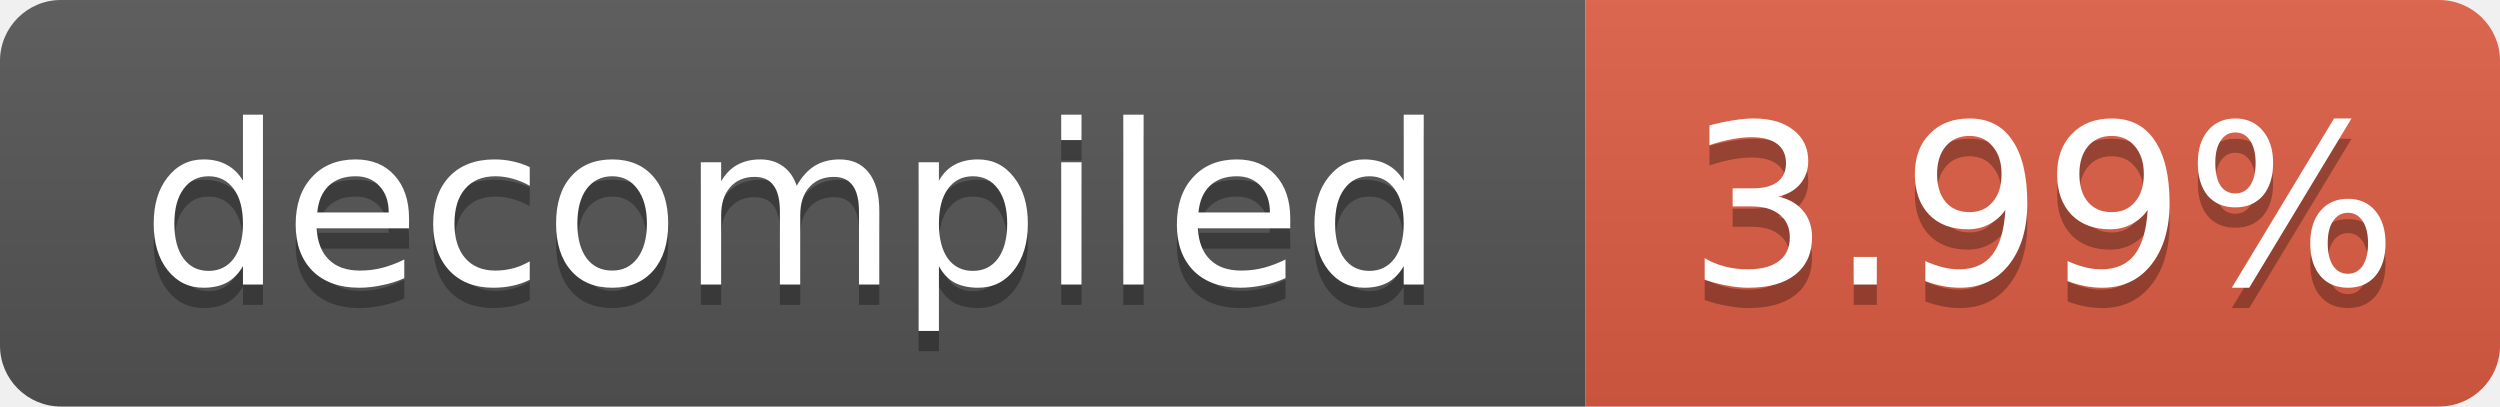
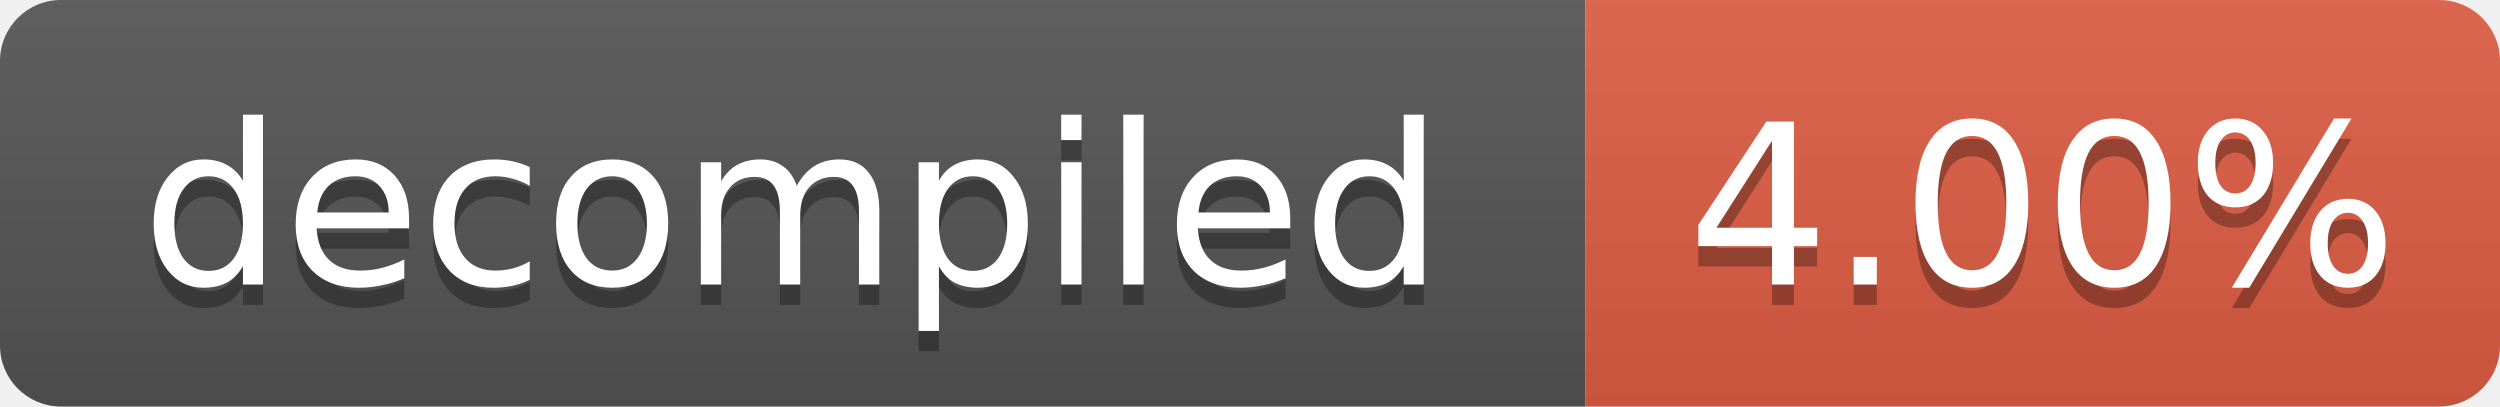
- <svg xmlns="http://www.w3.org/2000/svg" width="123" height="20" role="img" aria-label="decompiled: 3.99%">
+ <svg xmlns="http://www.w3.org/2000/svg" width="123" height="20" role="img" aria-label="decompiled: 4.00%">
  <linearGradient id="s" x2="0" y2="100%">
    <stop offset="0" stop-color="#bbb" stop-opacity=".1" />
    <stop offset="1" stop-opacity=".1" />
  </linearGradient>
  <clipPath id="r">
    <rect width="123" height="20" rx="3" fill="#fff" />
  </clipPath>
  <g clip-path="url(#r)">
    <rect width="78" height="20" fill="#555" />
    <rect x="78" width="45" height="20" fill="#e05d44" />
    <rect width="123" height="20" fill="url(#s)" />
  </g>
  <g fill="#fff" text-anchor="middle" font-family="Verdana,Geneva,DejaVu Sans,sans-serif" font-size="11">
    <text x="39.0" y="15" fill="#010101" fill-opacity=".3">decompiled</text>
    <text x="39.0" y="14">decompiled</text>
-     <text x="100.5" y="15" fill="#010101" fill-opacity=".3">3.99%</text>
-     <text x="100.5" y="14">3.99%</text>
+     <text x="100.5" y="15" fill="#010101" fill-opacity=".3">4.00%</text>
+     <text x="100.5" y="14">4.00%</text>
  </g>
</svg>
